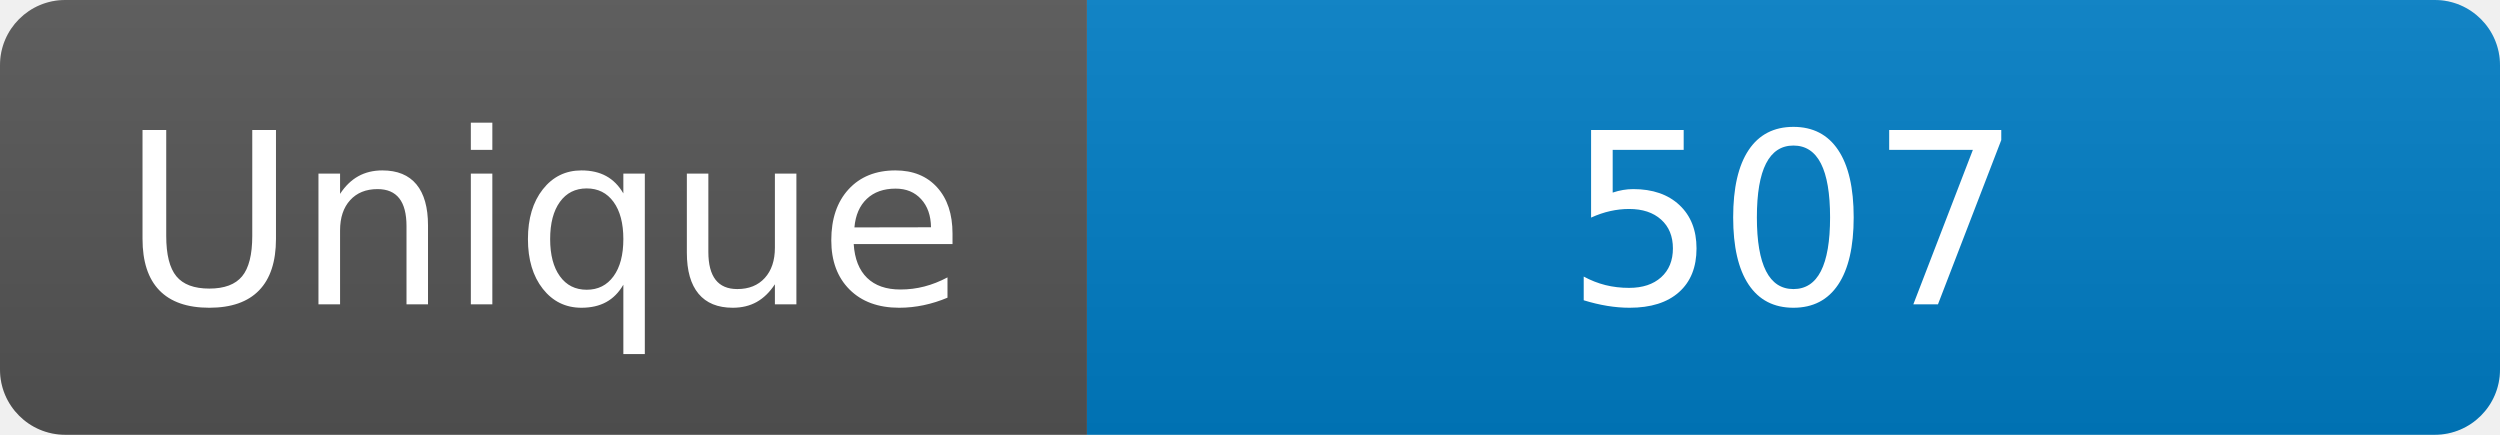
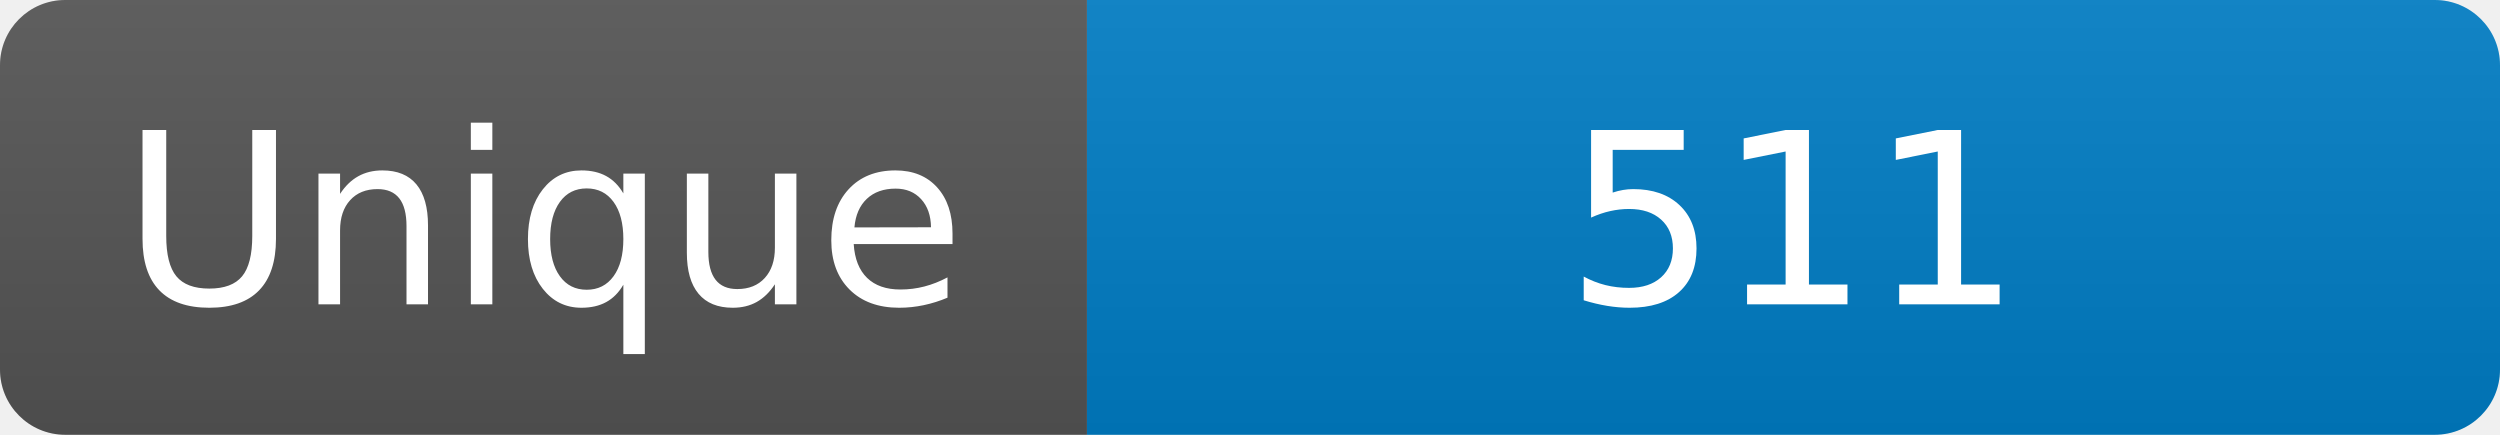
<svg xmlns="http://www.w3.org/2000/svg" width="115" height="20" role="img" aria-label="Maintained?: yes">
  <linearGradient id="s" x2="0" y2="100%">
    <stop offset="0" stop-color="#bbb" stop-opacity=".1" />
    <stop offset="1" stop-opacity=".1" />
  </linearGradient>
  <clipPath id="r">
    <rect width="115" height="20" rx="3" fill="#fff" />
  </clipPath>
  <g clip-path="url(#r)">
    <rect width="50" height="20" fill="#555" />
    <rect x="50" width="160" height="20" fill="#007ec6" />
    <rect width="115" height="20" fill="url(#s)" />
  </g>
  <g fill="#fff" text-anchor="middle" font-family="Verdana,Geneva,DejaVu Sans,sans-serif" font-size="110">
    <text x="250" y="140" transform="scale(.1)" fill="#fff">Unique</text>
-     <text x="825" y="140" transform="scale(.1)" fill="#fff">507</text>
+     <text x="825" y="140" transform="scale(.1)" fill="#fff">511</text>
  </g>
</svg>
